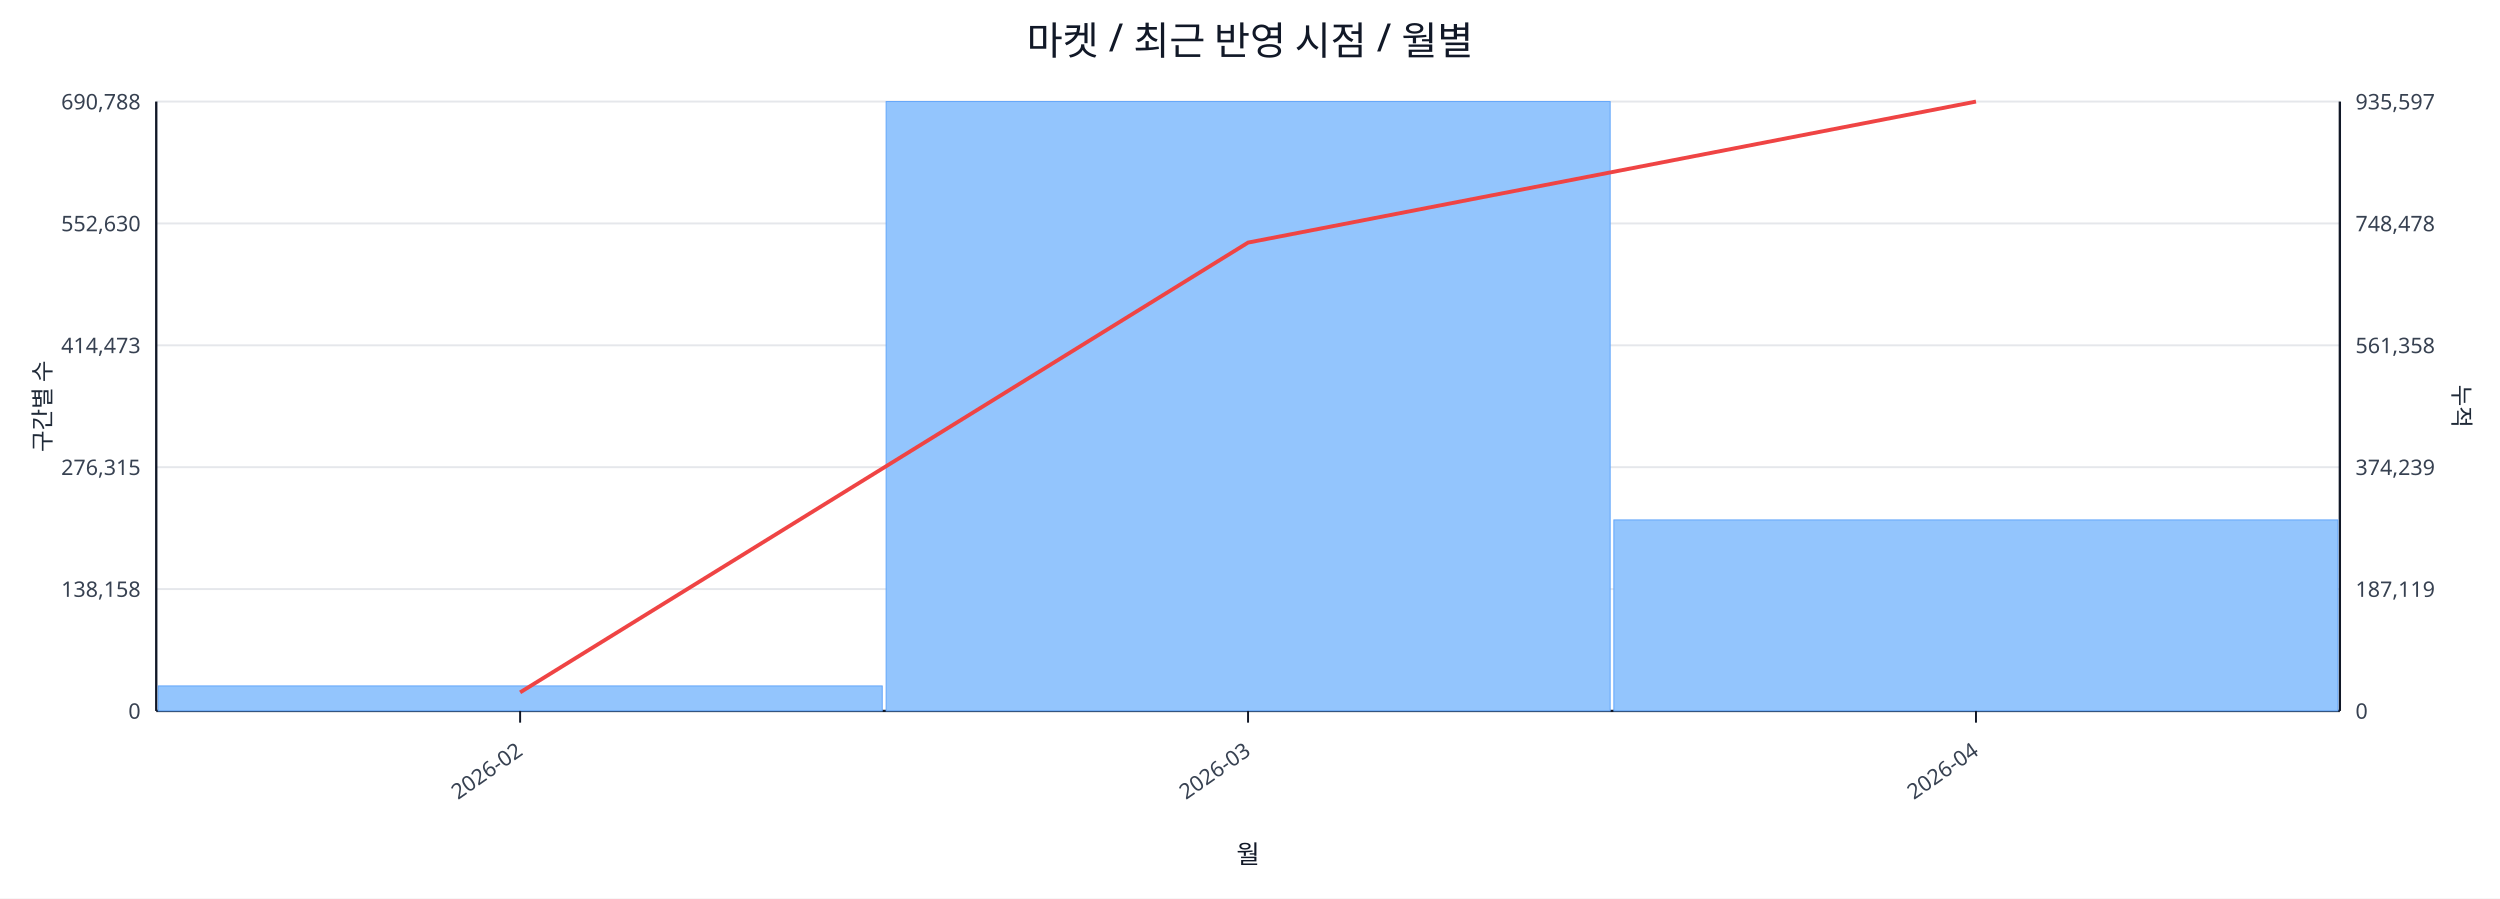
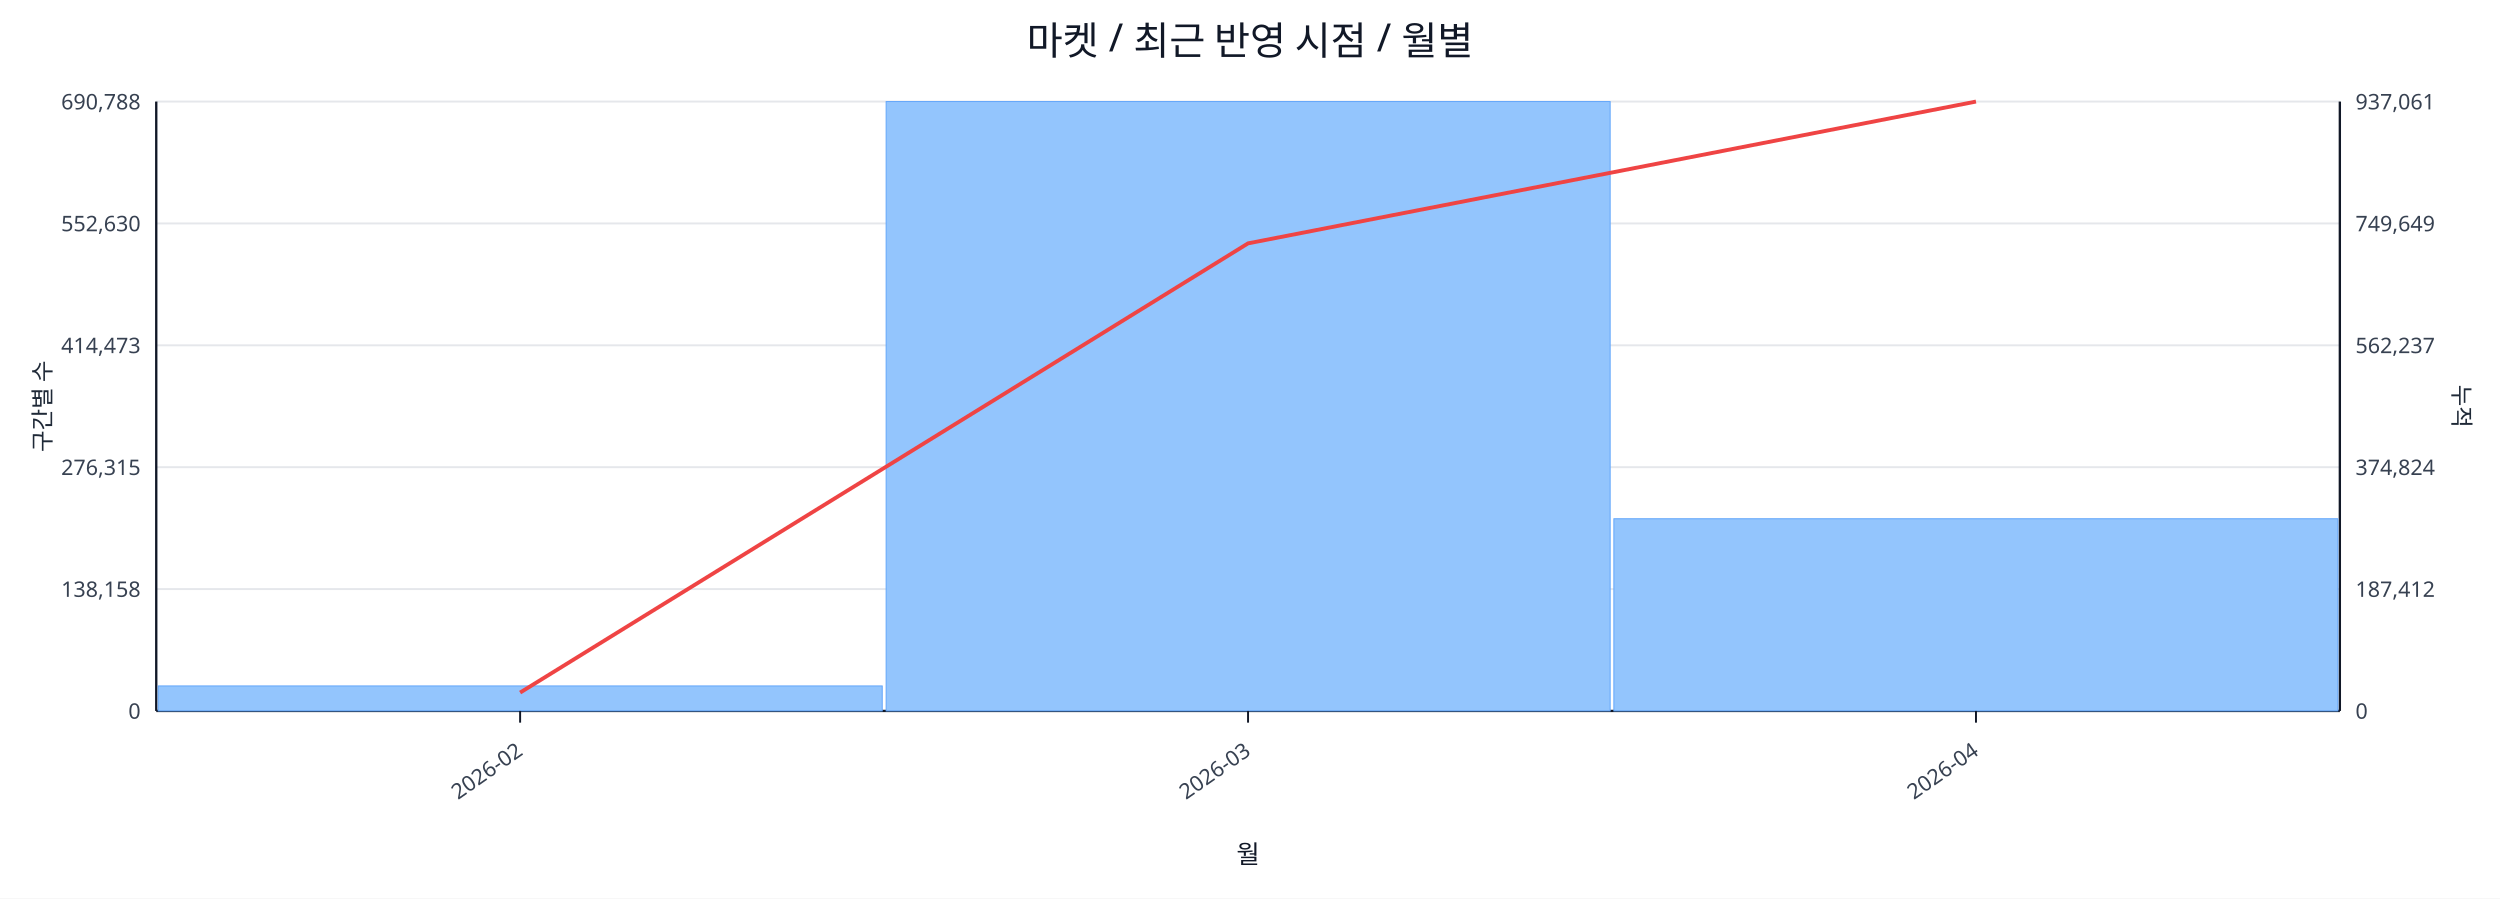
<svg xmlns="http://www.w3.org/2000/svg" width="1280" height="460" viewBox="0 0 1280 460">
  <rect x="0" y="0" width="100%" height="100%" fill="#ffffff" />
  <text x="640.0" y="28" font-size="20" text-anchor="middle" font-family="sans-serif" fill="#111827">마켓 / 최근 반영 시점 / 월별</text>
  <line x1="80.0" y1="52.0" x2="1198.0" y2="52.0" stroke="#e5e7eb" stroke-width="1" />
  <text x="72.0" y="56.0" font-size="11" text-anchor="end" font-family="sans-serif" fill="#374151">690,788</text>
-   <text x="1206.0" y="56.0" font-size="11" text-anchor="start" font-family="sans-serif" fill="#374151">935,597</text>
+   <text x="1206.0" y="56.0" font-size="11" text-anchor="start" font-family="sans-serif" fill="#374151">937,061</text>
  <line x1="80.0" y1="114.4" x2="1198.0" y2="114.4" stroke="#e5e7eb" stroke-width="1" />
  <text x="72.0" y="118.4" font-size="11" text-anchor="end" font-family="sans-serif" fill="#374151">552,630</text>
-   <text x="1206.0" y="118.4" font-size="11" text-anchor="start" font-family="sans-serif" fill="#374151">748,478</text>
+   <text x="1206.0" y="118.4" font-size="11" text-anchor="start" font-family="sans-serif" fill="#374151">749,649</text>
  <line x1="80.0" y1="176.8" x2="1198.0" y2="176.8" stroke="#e5e7eb" stroke-width="1" />
  <text x="72.0" y="180.8" font-size="11" text-anchor="end" font-family="sans-serif" fill="#374151">414,473</text>
-   <text x="1206.0" y="180.8" font-size="11" text-anchor="start" font-family="sans-serif" fill="#374151">561,358</text>
+   <text x="1206.0" y="180.8" font-size="11" text-anchor="start" font-family="sans-serif" fill="#374151">562,237</text>
  <line x1="80.0" y1="239.2" x2="1198.0" y2="239.2" stroke="#e5e7eb" stroke-width="1" />
  <text x="72.0" y="243.2" font-size="11" text-anchor="end" font-family="sans-serif" fill="#374151">276,315</text>
-   <text x="1206.0" y="243.2" font-size="11" text-anchor="start" font-family="sans-serif" fill="#374151">374,239</text>
+   <text x="1206.0" y="243.2" font-size="11" text-anchor="start" font-family="sans-serif" fill="#374151">374,824</text>
  <line x1="80.0" y1="301.6" x2="1198.0" y2="301.6" stroke="#e5e7eb" stroke-width="1" />
  <text x="72.0" y="305.6" font-size="11" text-anchor="end" font-family="sans-serif" fill="#374151">138,158</text>
-   <text x="1206.0" y="305.6" font-size="11" text-anchor="start" font-family="sans-serif" fill="#374151">187,119</text>
+   <text x="1206.0" y="305.6" font-size="11" text-anchor="start" font-family="sans-serif" fill="#374151">187,412</text>
  <line x1="80.0" y1="364.0" x2="1198.0" y2="364.0" stroke="#e5e7eb" stroke-width="1" />
  <text x="72.0" y="368.0" font-size="11" text-anchor="end" font-family="sans-serif" fill="#374151">0</text>
  <text x="1206.0" y="368.0" font-size="11" text-anchor="start" font-family="sans-serif" fill="#374151">0</text>
  <line x1="80.0" y1="364.0" x2="1198.0" y2="364.0" stroke="#111827" stroke-width="1.2" />
  <line x1="80.0" y1="52.0" x2="80.0" y2="364.0" stroke="#111827" stroke-width="1.2" />
  <line x1="1198.0" y1="52.0" x2="1198.0" y2="364.0" stroke="#111827" stroke-width="1.2" />
  <rect x="81.0" y="351.2" width="370.7" height="12.8" fill="#93c5fd" stroke="#60a5fa" stroke-width="0.5" />
  <rect x="453.7" y="52.0" width="370.7" height="312.0" fill="#93c5fd" stroke="#60a5fa" stroke-width="0.5" />
-   <rect x="826.3" y="266.2" width="370.7" height="97.8" fill="#93c5fd" stroke="#60a5fa" stroke-width="0.5" />
-   <polyline fill="none" stroke="#ef4444" stroke-width="2" points="266.3,354.5 639.0,124.2 1011.7,52.0" />
+   <rect x="826.3" y="265.6" width="370.7" height="98.4" fill="#93c5fd" stroke="#60a5fa" stroke-width="0.5" />
+   <polyline fill="none" stroke="#ef4444" stroke-width="2" points="266.3,354.6 639.0,124.6 1011.7,52.0" />
  <line x1="266.3" y1="364.0" x2="266.3" y2="370.0" stroke="#111827" stroke-width="1" />
  <text x="268.3" y="386.0" font-size="11" text-anchor="end" transform="rotate(-35 268.3 386.0)" font-family="sans-serif" fill="#374151">2026-02</text>
  <line x1="639.0" y1="364.0" x2="639.0" y2="370.0" stroke="#111827" stroke-width="1" />
  <text x="641.0" y="386.0" font-size="11" text-anchor="end" transform="rotate(-35 641.0 386.0)" font-family="sans-serif" fill="#374151">2026-03</text>
  <line x1="1011.7" y1="364.0" x2="1011.7" y2="370.0" stroke="#111827" stroke-width="1" />
  <text x="1013.7" y="386.0" font-size="11" text-anchor="end" transform="rotate(-35 1013.7 386.0)" font-family="sans-serif" fill="#374151">2026-04</text>
  <text x="26" y="208.0" font-size="12" transform="rotate(-90 26 208.0)" text-anchor="middle" font-family="sans-serif" fill="#1f2937">구간별 수</text>
  <text x="1256.0" y="208.0" font-size="12" transform="rotate(90 1256.0 208.0)" text-anchor="middle" font-family="sans-serif" fill="#1f2937">누적</text>
  <text x="639.0" y="442.0" font-size="13" text-anchor="middle" font-family="sans-serif" fill="#111827">월</text>
</svg>
